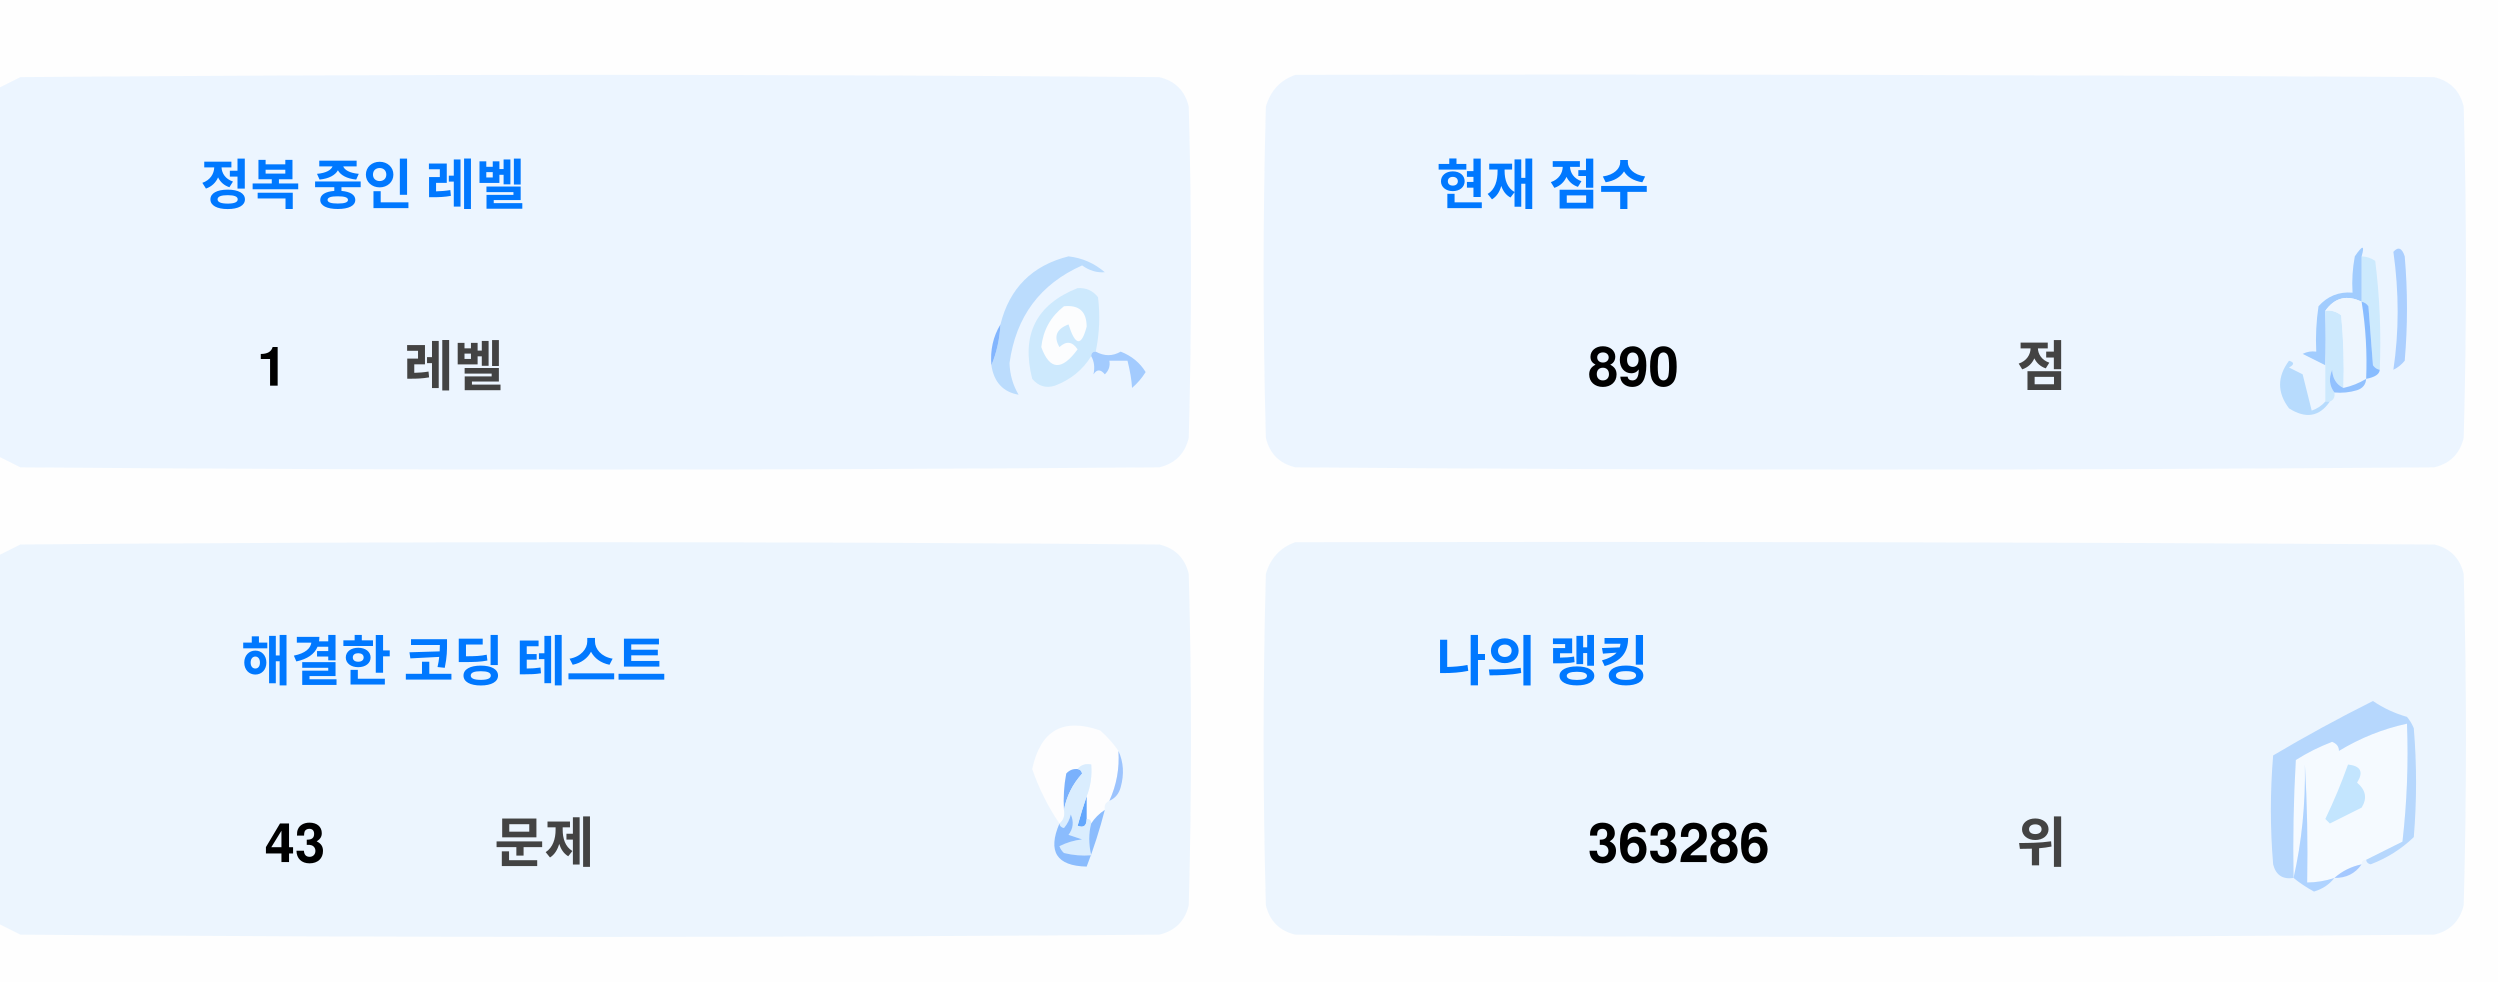
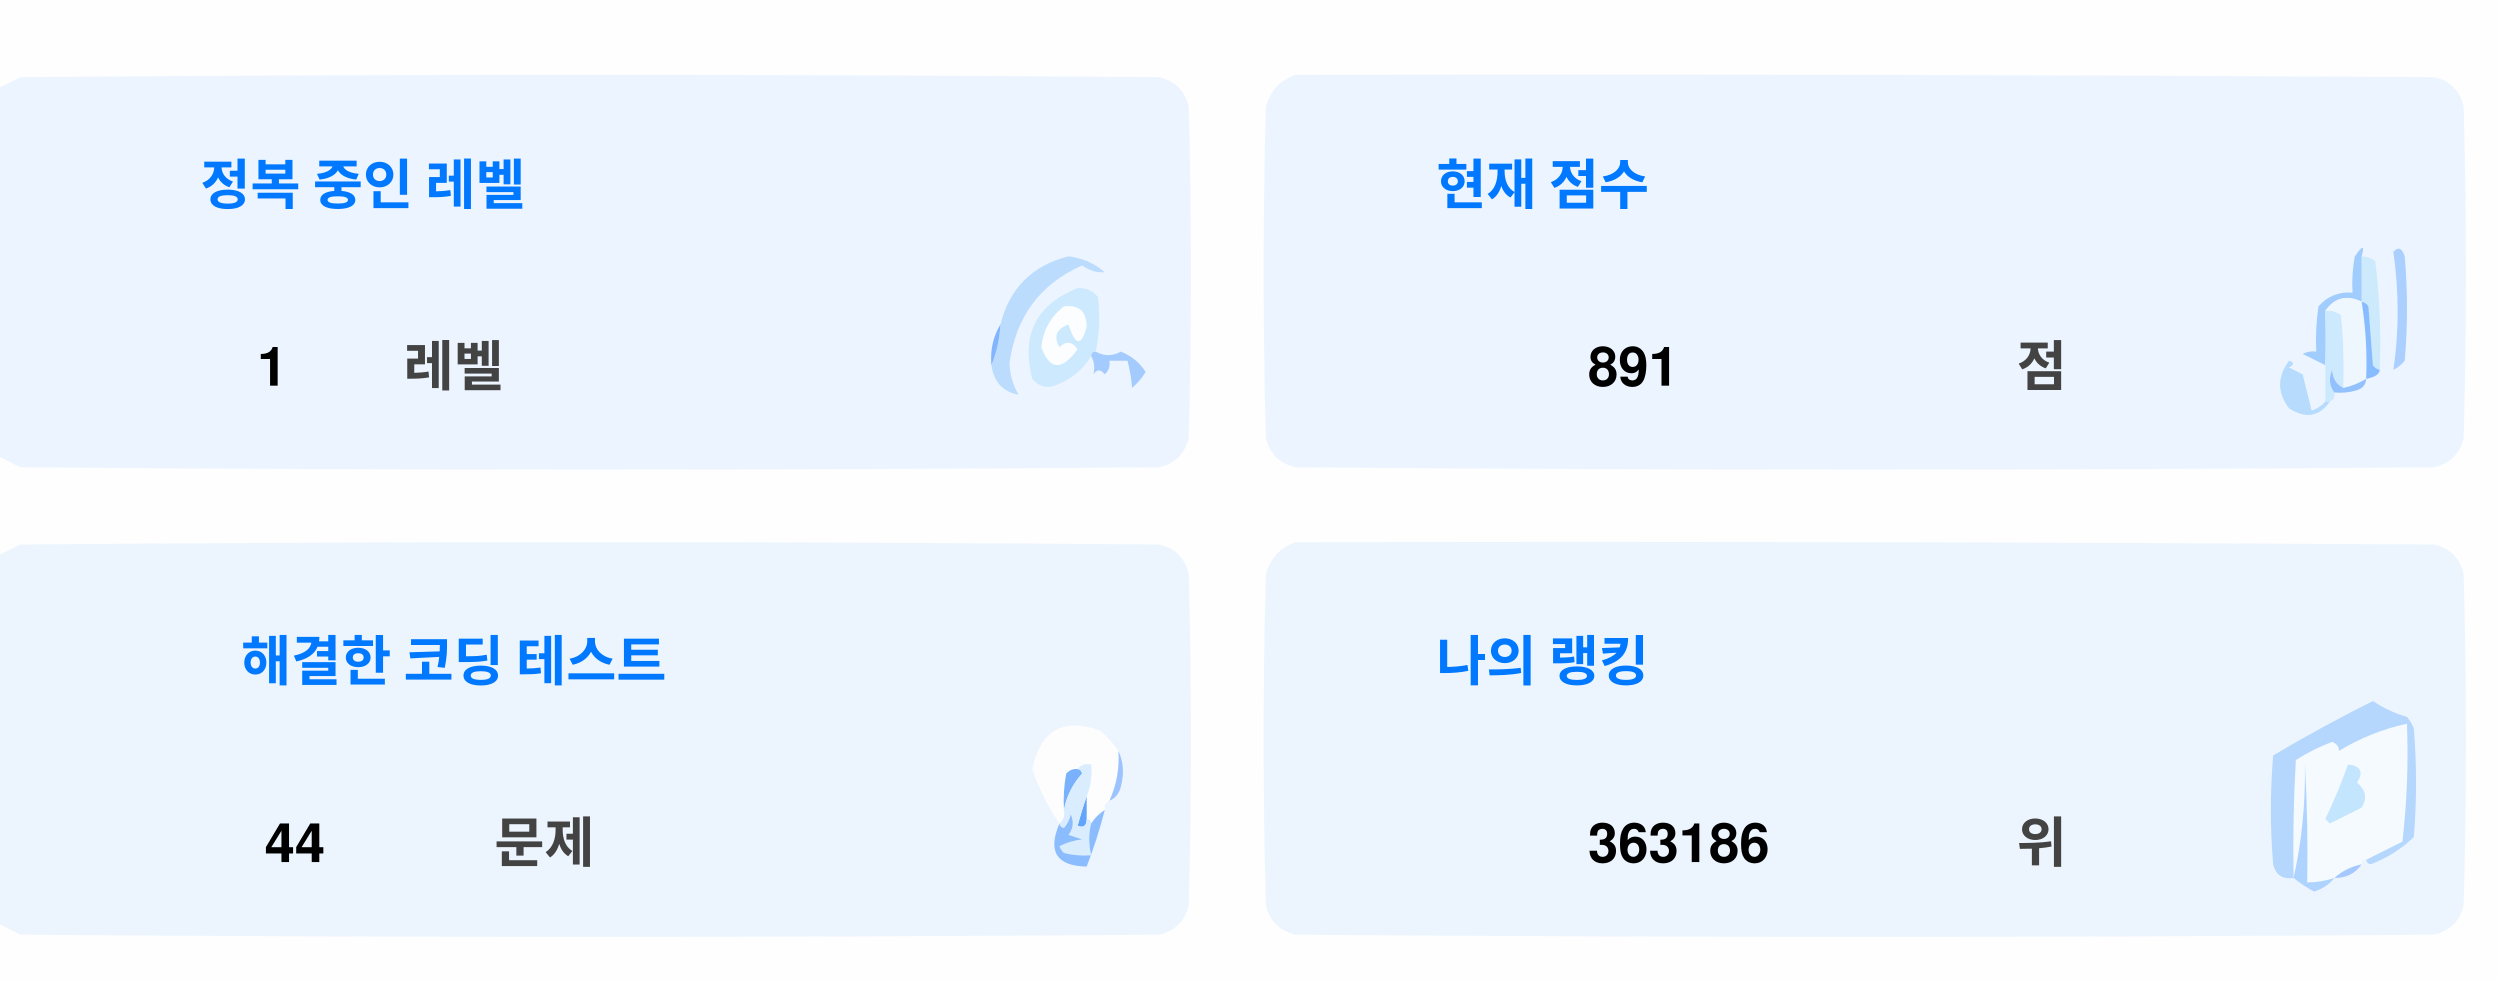
<svg xmlns="http://www.w3.org/2000/svg" version="1.1" width="551px" height="217px" style="shape-rendering:geometricPrecision; text-rendering:geometricPrecision; image-rendering:optimizeQuality; fill-rule:evenodd; clip-rule:evenodd">
  <style>.title {fill: #434343;font-size: 1rem;line-height: 1.5rem;font-weight: bold;font-family: -apple-system, BlinkMacSystemFont, Segoe UI, Helvetica, Arial, sans-serif, Apple Color Emoji, Segoe UI Emoji;}.desc {fill: #434343;font-size: 2.5rem;font-weight: bold;line-height: 1.5rem;font-family: -apple-system, BlinkMacSystemFont, Segoe UI, Helvetica, Arial, sans-serif, Apple Color Emoji, Segoe UI Emoji;}.desc-2 {fill: #434343;font-size: 1rem;font-weight: bold;line-height: 1.5rem;font-family: -apple-system, BlinkMacSystemFont, Segoe UI, Helvetica, Arial, sans-serif, Apple Color Emoji, Segoe UI Emoji;}.text, .desc {animation: twinkling 4s ease-in-out infinite;}@keyframes twinkling {40% { opacity: 1; }50% { opacity: 0.5; }60% { opacity: 1; }70% { opacity: 0.5; }80% { opacity: 1; }}</style>
  <g>
    <path style="opacity:1" fill="#fefefe" d="M -0.5,-0.5 C 183.167,-0.5 366.833,-0.5 550.5,-0.5C 550.5,71.833 550.5,144.167 550.5,216.5C 366.833,216.5 183.167,216.5 -0.5,216.5C -0.5,212.167 -0.5,207.833 -0.5,203.5C 1.14,204.32 2.807,205.153 4.5,206C 88.167,206.667 171.833,206.667 255.5,206C 259,205.167 261.167,203 262,199.5C 262.667,175.167 262.667,150.833 262,126.5C 261.167,123 259,120.833 255.5,120C 171.833,119.333 88.167,119.333 4.5,120C 2.807,120.847 1.14,121.68 -0.5,122.5C -0.5,115.167 -0.5,107.833 -0.5,100.5C 1.14,101.32 2.807,102.153 4.5,103C 88.167,103.667 171.833,103.667 255.5,103C 259,102.167 261.167,100 262,96.5C 262.667,72.167 262.667,47.833 262,23.5C 261.167,20 259,17.833 255.5,17C 171.833,16.333 88.167,16.333 4.5,17C 2.807,17.847 1.14,18.68 -0.5,19.5C -0.5,12.833 -0.5,6.167 -0.5,-0.5 Z" />
  </g>
  <g>
    <path style="opacity:1" fill="#ecf5ff" d="M -0.5,100.5 C -0.5,73.5 -0.5,46.5 -0.5,19.5C 1.14,18.68 2.807,17.847 4.5,17C 88.167,16.333 171.833,16.333 255.5,17C 259,17.833 261.167,20 262,23.5C 262.667,47.833 262.667,72.167 262,96.5C 261.167,100 259,102.167 255.5,103C 171.833,103.667 88.167,103.667 4.5,103C 2.807,102.153 1.14,101.32 -0.5,100.5 Z" />
  </g>
  <g>
    <path style="opacity:1" fill="#ecf5ff" d="M 285.5,16.5 C 369.167,16.333 452.834,16.5 536.5,17C 540,17.833 542.167,20 543,23.5C 543.667,47.833 543.667,72.167 543,96.5C 542.167,100 540,102.167 536.5,103C 452.833,103.667 369.167,103.667 285.5,103C 282,102.167 279.833,100 279,96.5C 278.333,72.167 278.333,47.833 279,23.5C 280.018,19.985 282.185,17.652 285.5,16.5 Z" />
  </g>
  <g>
    <path style="opacity:1" fill="#cdeafd" d="M 520.5,56.5 C 521.583,56.539 522.583,56.873 523.5,57.5C 524.498,65.472 524.831,73.472 524.5,81.5C 523.883,81.389 523.383,81.056 523,80.5C 522.667,76.167 522.333,71.833 522,67.5C 521.617,66.944 521.117,66.611 520.5,66.5C 520.5,63.167 520.5,59.833 520.5,56.5 Z" />
  </g>
  <g>
    <path style="opacity:1" fill="#abcfff" d="M 527.5,55.5 C 528.566,54.308 529.399,54.641 530,56.5C 530.667,64.167 530.667,71.833 530,79.5C 529.311,80.357 528.478,81.023 527.5,81.5C 528.758,73.08 528.758,64.414 527.5,55.5 Z" />
  </g>
  <g>
    <path style="opacity:1" fill="#bbdcfd" d="M 218.5,80.5 C 219.657,77.727 220.324,74.727 220.5,71.5C 222.49,63.51 227.49,58.51 235.5,56.5C 238.528,56.847 241.194,58.014 243.5,60C 241.744,60.141 240.078,59.641 238.5,58.5C 229.247,62.607 223.914,69.773 222.5,80C 222.565,82.526 223.232,84.859 224.5,87C 221.07,86.397 219.07,84.231 218.5,80.5 Z" />
  </g>
  <g>
    <path style="opacity:1" fill="#cde9fd" d="M 241.5,77.5 C 240.833,77.5 240.5,77.833 240.5,78.5C 238.628,81.529 235.961,83.695 232.5,85C 230.536,85.624 228.869,85.124 227.5,83.5C 225.021,73.791 228.354,67.124 237.5,63.5C 239.374,63.39 240.874,64.056 242,65.5C 242.497,69.524 242.331,73.524 241.5,77.5 Z" />
  </g>
  <g>
    <path style="opacity:1" fill="#fcfdfe" d="M 234.5,67.5 C 237.826,67.162 239.493,68.662 239.5,72C 238.334,76.434 237,76.267 235.5,71.5C 232.832,72.515 232.166,74.182 233.5,76.5C 235.017,75.089 236.351,75.256 237.5,77C 234.006,81.771 231.34,81.605 229.5,76.5C 229.904,72.771 231.571,69.771 234.5,67.5 Z" />
  </g>
  <g>
    <path style="opacity:1" fill="#a1ccfe" d="M 520.5,56.5 C 520.5,59.833 520.5,63.167 520.5,66.5C 517.238,64.922 514.572,65.589 512.5,68.5C 512.617,72.81 512.617,76.81 512.5,80.5C 510.86,79.68 509.193,78.847 507.5,78C 508.448,77.517 509.448,77.35 510.5,77.5C 510.335,74.15 510.502,70.817 511,67.5C 512.995,65.253 515.495,64.253 518.5,64.5C 518.336,61.813 518.503,59.146 519,56.5C 520.731,53.969 521.231,53.969 520.5,56.5 Z" />
  </g>
  <g>
    <path style="opacity:1" fill="#cde9fd" d="M 512.5,68.5 C 513.822,68.33 514.989,68.663 516,69.5C 516.499,74.823 516.666,80.156 516.5,85.5C 514.955,84.77 514.122,83.437 514,81.5C 513.22,83.387 513.387,85.054 514.5,86.5C 514.672,87.492 514.338,88.158 513.5,88.5C 513.167,88.5 512.833,88.5 512.5,88.5C 512.5,85.833 512.5,83.167 512.5,80.5C 512.617,76.81 512.617,72.81 512.5,68.5 Z" />
  </g>
  <g>
    <path style="opacity:1" fill="#eef6fe" d="M 520.5,66.5 C 521.407,72.106 521.74,77.773 521.5,83.5C 519.95,84.441 518.284,85.108 516.5,85.5C 516.666,80.156 516.499,74.823 516,69.5C 514.989,68.663 513.822,68.33 512.5,68.5C 514.572,65.589 517.238,64.922 520.5,66.5 Z" />
  </g>
  <g>
    <path style="opacity:1" fill="#88bcff" d="M 520.5,66.5 C 521.117,66.611 521.617,66.944 522,67.5C 522.333,71.833 522.667,76.167 523,80.5C 523.383,81.056 523.883,81.389 524.5,81.5C 524.445,82.469 523.445,83.136 521.5,83.5C 521.74,77.773 521.407,72.106 520.5,66.5 Z" />
  </g>
  <g>
    <path style="opacity:1" fill="#82b5fe" d="M 220.5,71.5 C 220.324,74.727 219.657,77.727 218.5,80.5C 218.215,77.171 218.882,74.171 220.5,71.5 Z" />
  </g>
  <g>
    <path style="opacity:1" fill="#a3cbfe" d="M 240.5,78.5 C 240.5,77.833 240.833,77.5 241.5,77.5C 243.391,78.536 245.224,78.536 247,77.5C 249.391,78.429 251.225,79.929 252.5,82C 251.681,83.319 250.681,84.486 249.5,85.5C 249.409,83.777 249.075,81.777 248.5,79.5C 247.167,79.5 245.833,79.5 244.5,79.5C 244.719,80.675 244.386,81.675 243.5,82.5C 242.575,81.359 241.741,81.359 241,82.5C 241.331,80.981 241.164,79.648 240.5,78.5 Z" />
  </g>
  <g>
    <path style="opacity:1" fill="#b7dbfd" d="M 512.5,88.5 C 512.833,88.5 513.167,88.5 513.5,88.5C 511.199,91.857 508.199,92.357 504.5,90C 501.872,86.535 501.872,83.035 504.5,79.5C 505.696,79.846 505.696,80.346 504.5,81C 505.5,81.5 506.5,82 507.5,82.5C 508.167,85.167 508.833,87.833 509.5,90.5C 510.739,90.058 511.739,89.391 512.5,88.5 Z" />
  </g>
  <g>
    <path style="opacity:1" fill="#92c1fe" d="M 516.5,85.5 C 518.284,85.108 519.95,84.441 521.5,83.5C 521.423,84.75 520.756,85.583 519.5,86C 517.866,86.493 516.199,86.66 514.5,86.5C 513.387,85.054 513.22,83.387 514,81.5C 514.122,83.437 514.955,84.77 516.5,85.5 Z" />
  </g>
  <g>
    <path style="opacity:1" fill="#ecf5fe" d="M -0.5,203.5 C -0.5,176.5 -0.5,149.5 -0.5,122.5C 1.14,121.68 2.807,120.847 4.5,120C 88.167,119.333 171.833,119.333 255.5,120C 259,120.833 261.167,123 262,126.5C 262.667,150.833 262.667,175.167 262,199.5C 261.167,203 259,205.167 255.5,206C 171.833,206.667 88.167,206.667 4.5,206C 2.807,205.153 1.14,204.32 -0.5,203.5 Z" />
  </g>
  <g>
    <path style="opacity:1" fill="#ecf5fe" d="M 285.5,119.5 C 369.167,119.333 452.834,119.5 536.5,120C 540,120.833 542.167,123 543,126.5C 543.667,150.833 543.667,175.167 543,199.5C 542.167,203 540,205.167 536.5,206C 452.833,206.667 369.167,206.667 285.5,206C 282,205.167 279.833,203 279,199.5C 278.333,175.167 278.333,150.833 279,126.5C 280.018,122.985 282.185,120.652 285.5,119.5 Z" />
  </g>
  <g>
    <path style="opacity:1" fill="#fdfdfe" d="M 246.5,165.5 C 246.758,169.367 246.092,173.034 244.5,176.5C 243.662,176.842 243.328,177.508 243.5,178.5C 242.272,179.306 241.272,180.306 240.5,181.5C 240.5,180.833 240.167,180.5 239.5,180.5C 239.5,178.833 239.5,177.167 239.5,175.5C 240.369,173.283 240.702,170.95 240.5,168.5C 239.209,168.263 238.209,168.596 237.5,169.5C 236.504,169.414 235.671,169.748 235,170.5C 234.503,173.146 234.336,175.813 234.5,178.5C 234.737,179.791 234.404,180.791 233.5,181.5C 230.986,177.806 228.986,173.806 227.5,169.5C 229.309,160.957 234.309,158.124 242.5,161C 244.07,162.397 245.404,163.897 246.5,165.5 Z" />
  </g>
  <g>
    <path style="opacity:1" fill="#f5faff" d="M 521.5,189.5 C 520.833,189.5 520.5,189.833 520.5,190.5C 518.181,190.992 516.181,191.992 514.5,193.5C 512.565,194.15 510.565,194.483 508.5,194.5C 508.666,185.827 508.5,177.16 508,168.5C 508.141,177.227 507.308,185.56 505.5,193.5C 505.334,184.827 505.5,176.16 506,167.5C 508.527,165.903 511.194,164.57 514,163.5C 515.011,163.892 515.511,164.559 515.5,165.5C 520.21,162.641 525.21,160.641 530.5,159.5C 530.831,168.192 530.498,176.859 529.5,185.5C 526.807,186.847 524.14,188.18 521.5,189.5 Z" />
  </g>
  <g>
    <path style="opacity:1" fill="#b6d7fd" d="M 521.5,189.5 C 524.14,188.18 526.807,186.847 529.5,185.5C 530.498,176.859 530.831,168.192 530.5,159.5C 525.21,160.641 520.21,162.641 515.5,165.5C 515.511,164.559 515.011,163.892 514,163.5C 511.194,164.57 508.527,165.903 506,167.5C 505.5,176.16 505.334,184.827 505.5,193.5C 503.089,193.863 501.589,192.863 501,190.5C 500.333,182.5 500.333,174.5 501,166.5C 508.173,162.246 515.507,158.246 523,154.5C 525.304,156.068 527.804,157.235 530.5,158C 531.126,158.75 531.626,159.584 532,160.5C 532.667,168.5 532.667,176.5 532,184.5C 529.292,187.111 526.125,189.111 522.5,190.5C 521.893,190.376 521.56,190.043 521.5,189.5 Z" />
  </g>
  <g>
    <path style="opacity:1" fill="#c3e5fe" d="M 517.5,168.5 C 520.317,168.801 520.984,170.134 519.5,172.5C 521.439,174.122 521.772,175.956 520.5,178C 518.167,179.167 515.833,180.333 513.5,181.5C 513.167,181.167 512.833,180.833 512.5,180.5C 514.414,176.515 516.081,172.515 517.5,168.5 Z" />
  </g>
  <g>
    <path style="opacity:1" fill="#7ab1fc" d="M 237.5,169.5 C 238.043,169.56 238.376,169.893 238.5,170.5C 236.395,172.836 235.062,175.503 234.5,178.5C 234.336,175.813 234.503,173.146 235,170.5C 235.671,169.748 236.504,169.414 237.5,169.5 Z" />
  </g>
  <g>
    <path style="opacity:1" fill="#afd3ff" d="M 514.5,193.5 C 513.378,194.947 511.878,195.947 510,196.5C 508.348,195.601 506.848,194.601 505.5,193.5C 507.308,185.56 508.141,177.227 508,168.5C 508.5,177.16 508.666,185.827 508.5,194.5C 510.565,194.483 512.565,194.15 514.5,193.5 Z" />
  </g>
  <g>
    <path style="opacity:1" fill="#9cc3fd" d="M 246.5,165.5 C 247.634,167.966 247.801,170.633 247,173.5C 246.623,174.942 245.79,175.942 244.5,176.5C 246.092,173.034 246.758,169.367 246.5,165.5 Z" />
  </g>
  <g>
    <path style="opacity:1" fill="#62a6fc" d="M 239.5,175.5 C 239.5,177.167 239.5,178.833 239.5,180.5C 239.483,182.028 238.816,182.528 237.5,182C 238.117,179.723 238.784,177.556 239.5,175.5 Z" />
  </g>
  <g>
    <path style="opacity:1" fill="#daedfe" d="M 237.5,169.5 C 238.209,168.596 239.209,168.263 240.5,168.5C 240.702,170.95 240.369,173.283 239.5,175.5C 238.784,177.556 238.117,179.723 237.5,182C 238.816,182.528 239.483,182.028 239.5,180.5C 240.167,180.5 240.5,180.833 240.5,181.5C 239.918,183.669 239.918,186.002 240.5,188.5C 238.473,188.662 236.473,188.495 234.5,188C 234.043,187.586 233.709,187.086 233.5,186.5C 235.078,185.702 236.744,185.202 238.5,185C 237.5,184.667 236.5,184.333 235.5,184C 236.554,182.612 236.72,181.112 236,179.5C 235.751,180.624 235.251,181.624 234.5,182.5C 233.893,182.376 233.56,182.043 233.5,181.5C 234.404,180.791 234.737,179.791 234.5,178.5C 235.062,175.503 236.395,172.836 238.5,170.5C 238.376,169.893 238.043,169.56 237.5,169.5 Z" />
  </g>
  <g>
    <path style="opacity:1" fill="#8bbcfd" d="M 243.5,178.5 C 242.395,182.803 241.062,186.969 239.5,191C 232.857,190.847 230.857,187.68 233.5,181.5C 233.56,182.043 233.893,182.376 234.5,182.5C 235.251,181.624 235.751,180.624 236,179.5C 236.72,181.112 236.554,182.612 235.5,184C 236.5,184.333 237.5,184.667 238.5,185C 236.744,185.202 235.078,185.702 233.5,186.5C 233.709,187.086 234.043,187.586 234.5,188C 236.473,188.495 238.473,188.662 240.5,188.5C 239.918,186.002 239.918,183.669 240.5,181.5C 241.272,180.306 242.272,179.306 243.5,178.5 Z" />
  </g>
  <g>
    <path style="opacity:1" fill="#a4c8ff" d="M 520.5,190.5 C 519.089,192.539 517.089,193.539 514.5,193.5C 516.181,191.992 518.181,190.992 520.5,190.5 Z" />
  </g>
  <text text-anchor="middle" x="80" y="45" class="title" style="fill:#0078ff;" stroke="#none" stroke-width="1">정복 중인 레벨</text>
  <text text-anchor="middle" x="60" y="85" class="desc" style="fill:#000000;" stroke="#none" stroke-width="1">1</text>
  <text text-anchor="middle" x="100" y="85" class="desc-2" style="fill:#434343;" stroke="#none" stroke-width="1">레벨</text>
  <text text-anchor="middle" x="340" y="45" class="title" style="fill:#0078ff;" stroke="#none" stroke-width="1">현재 점수</text>
-   <text text-anchor="middle" x="360" y="85" class="desc" style="fill:#000000;" stroke="#none" stroke-width="1">890</text>
+   <text text-anchor="middle" x="360" y="85" class="desc" style="fill:#000000;" stroke="#none" stroke-width="1">891</text>
  <text text-anchor="middle" x="450" y="85" class="desc-2" style="fill:#434343;" stroke="#none" stroke-width="1">점</text>
  <text text-anchor="middle" x="100" y="150" class="title" style="fill:#0078ff;" stroke="#none" stroke-width="1">해결한 코딩 테스트</text>
-   <text text-anchor="middle" x="65" y="190" class="desc" style="fill:#000000;" stroke="#none" stroke-width="1">43</text>
+   <text text-anchor="middle" x="65" y="190" class="desc" style="fill:#000000;" stroke="#none" stroke-width="1">44</text>
  <text text-anchor="middle" x="120" y="190" class="desc-2" style="fill:#434343;" stroke="#none" stroke-width="1">문제</text>
  <text text-anchor="middle" x="340" y="150" class="title" style="fill:#0078ff;" stroke="#none" stroke-width="1">나의 랭킹</text>
-   <text text-anchor="middle" x="370" y="190" class="desc" style="fill:#000000;" stroke="#none" stroke-width="1">363286</text>
+   <text text-anchor="middle" x="370" y="190" class="desc" style="fill:#000000;" stroke="#none" stroke-width="1">363186</text>
  <text text-anchor="middle" x="450" y="190" class="desc-2" style="fill:#434343;" stroke="#none" stroke-width="1">위</text>
</svg>
